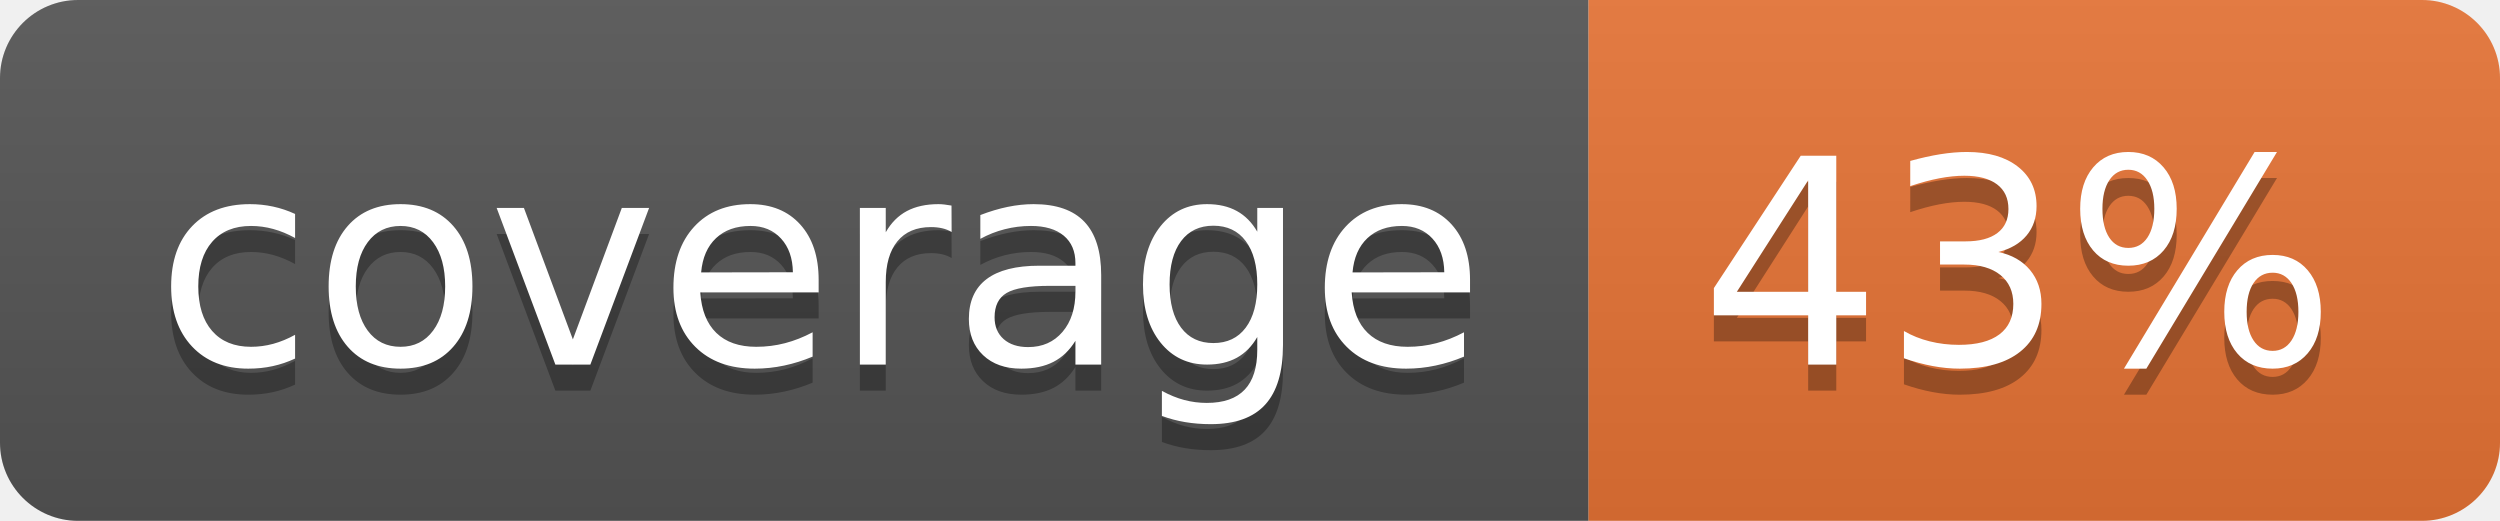
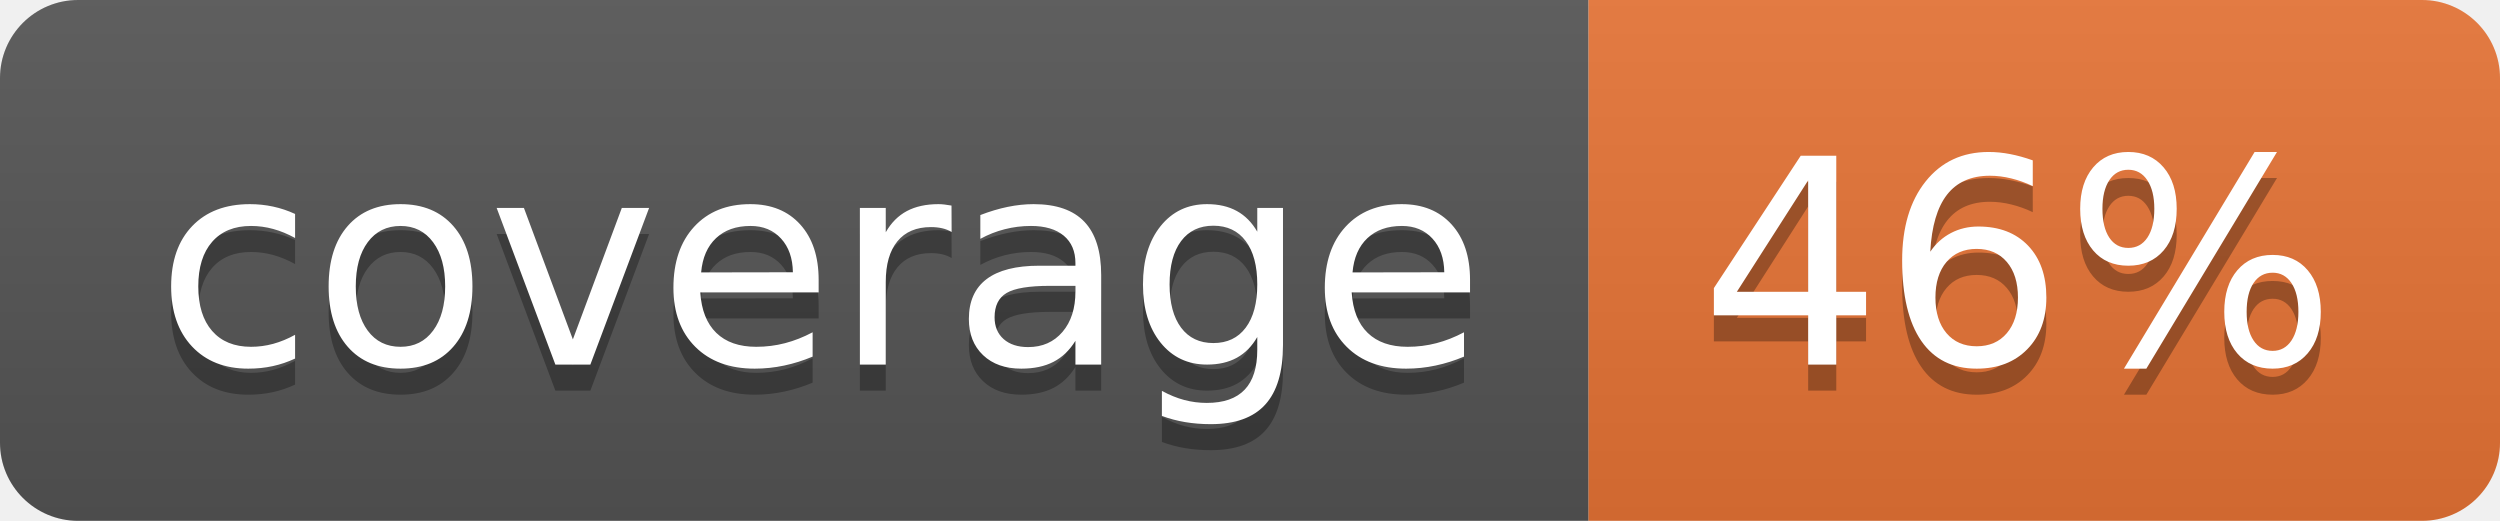
<svg xmlns="http://www.w3.org/2000/svg" width="96" height="20">
  <linearGradient id="b" x2="0" y2="100%">
    <stop offset="0" stop-color="#bbb" stop-opacity=".1" />
    <stop offset="1" stop-opacity=".1" />
  </linearGradient>
  <clipPath id="a">
    <rect width="96" height="20" rx="3" fill="#fff" />
  </clipPath>
  <g clip-path="url(#a)">
    <path fill="#555" d="M0 0h61v20H0z" />
    <path fill="#E87435" d="M61 0h35v20H61z" />
    <path fill="url(#b)" d="M0 0h96v20H0z" />
  </g>
  <g fill="#fff" text-anchor="middle" font-family="DejaVu Sans,Verdana,Geneva,sans-serif" font-size="110">
    <text x="315" y="150" fill="#010101" fill-opacity=".3" transform="scale(.1)" textLength="510">coverage</text>
    <text x="315" y="140" transform="scale(.1)" textLength="510">coverage</text>
-     <text x="775" y="150" fill="#010101" fill-opacity=".3" transform="scale(.1)" textLength="250">43%</text>
-     <text x="775" y="140" transform="scale(.1)" textLength="250">43%</text>
+     <text x="775" y="150" fill="#010101" fill-opacity=".3" transform="scale(.1)" textLength="250">46%</text>
+     <text x="775" y="140" transform="scale(.1)" textLength="250">46%</text>
  </g>
</svg>
